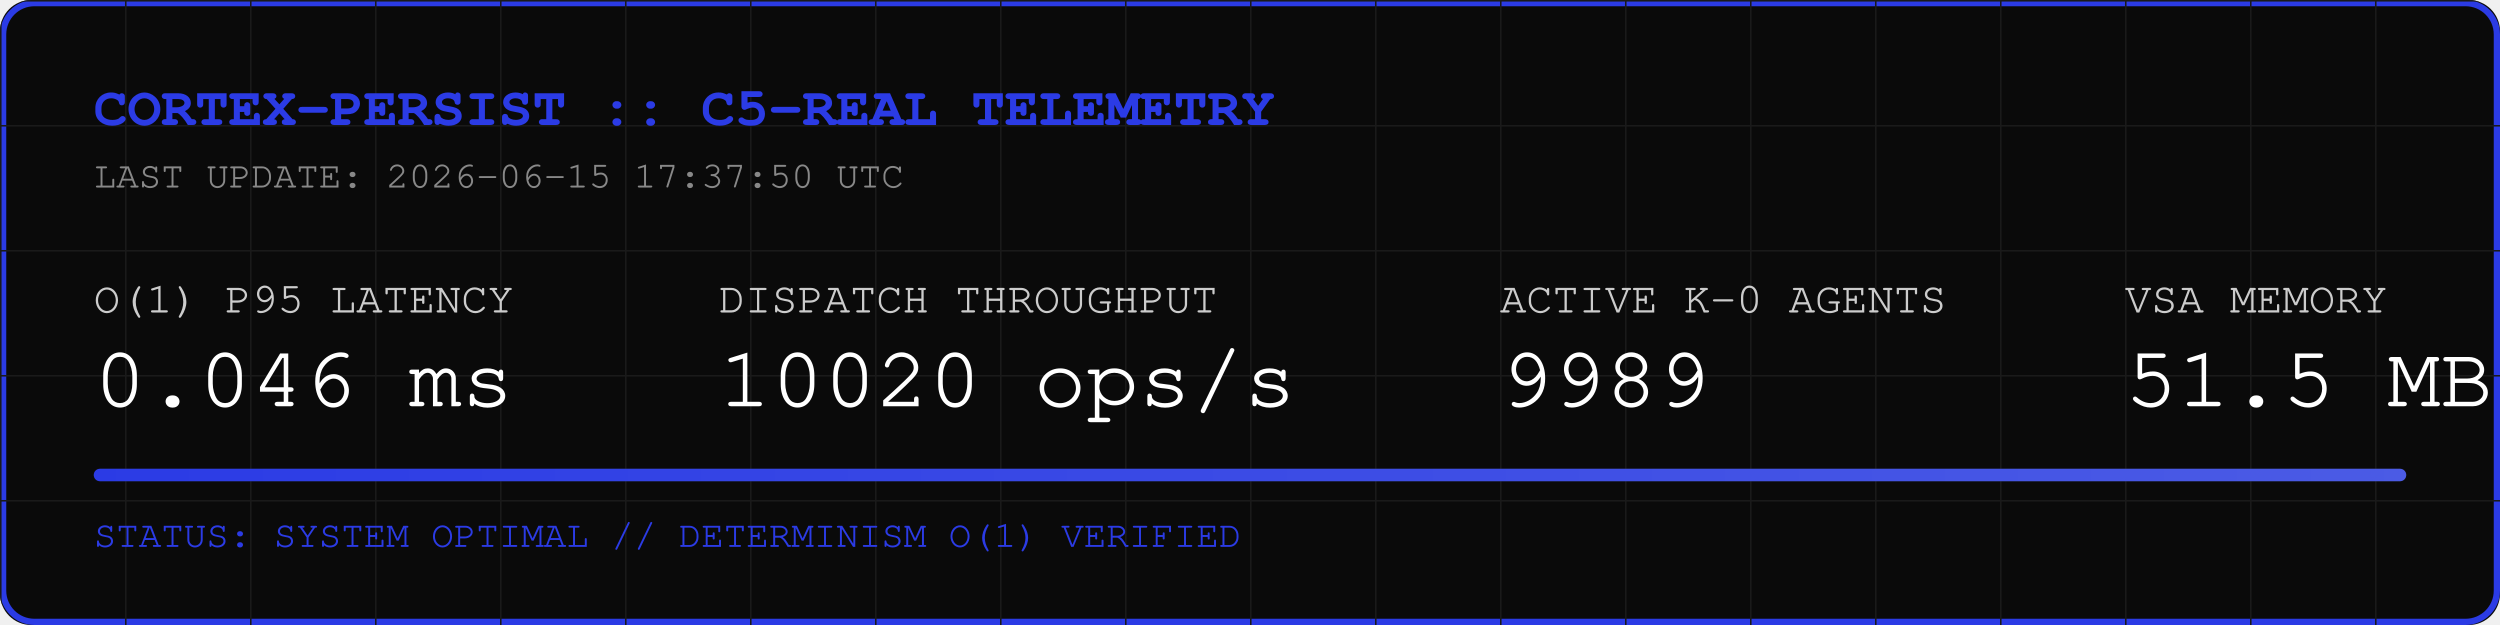
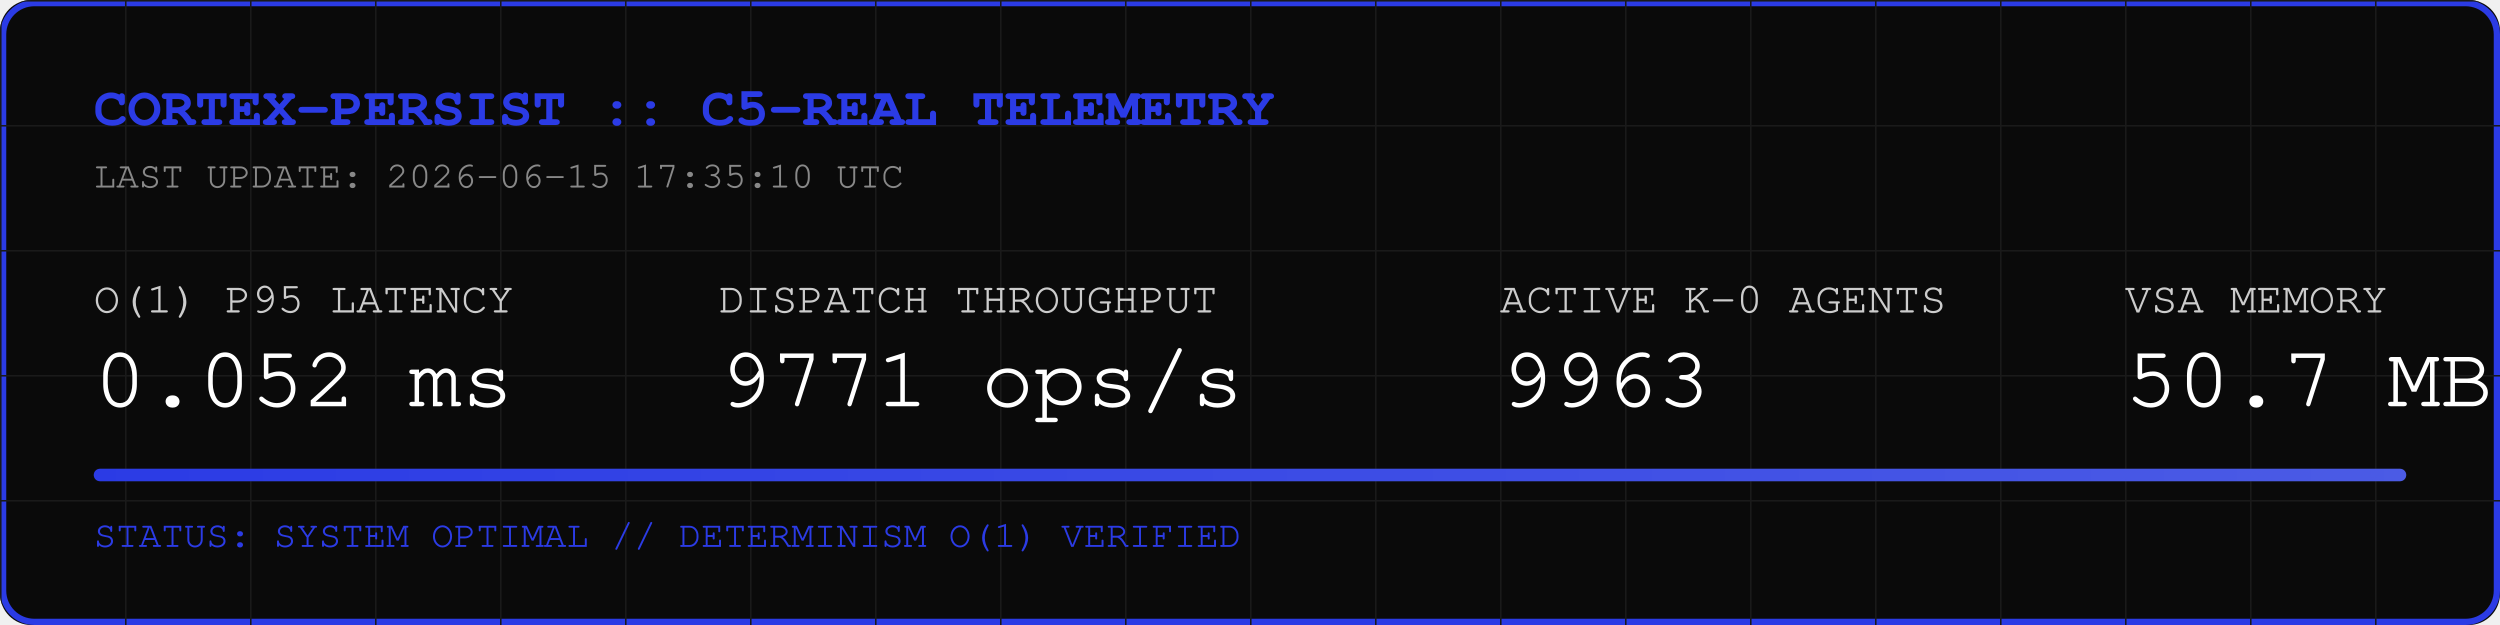
<svg xmlns="http://www.w3.org/2000/svg" width="800" height="200" viewBox="0 0 800 200">
  <rect width="800" height="200" fill="#0A0A0A" rx="10" />
  <rect width="798" height="198" x="1" y="1" fill="none" stroke="#2B3BE5" stroke-width="2" rx="10" />
  <defs>
    <pattern id="grid" width="40" height="40" patternUnits="userSpaceOnUse">
      <path d="M 40 0 L 0 0 0 40" fill="none" stroke="#1A1A1A" stroke-width="1" />
    </pattern>
    <linearGradient id="neon" x1="0%" y1="0%" x2="100%" y2="0%">
      <stop offset="0%" stop-color="#2B3BE5" />
      <stop offset="100%" stop-color="#4B5BE5" />
    </linearGradient>
  </defs>
  <rect width="800" height="200" fill="url(#grid)" rx="10" />
  <text x="30" y="40" font-family="Courier, monospace" font-size="18" fill="#2B3BE5" font-weight="bold">CORTEX-PERSIST :: C5-REAL TELEMETRY</text>
-   <text x="30" y="60" font-family="Courier, monospace" font-size="12" fill="#888888">LAST UPDATE: 2026-06-15 17:37:50 UTC</text>
+   <text x="30" y="60" font-family="Courier, monospace" font-size="12" fill="#888888">LAST UPDATE: 2026-06-15 17:35:10 UTC</text>
  <g transform="translate(30, 100)">
    <text x="0" y="0" font-family="Courier, monospace" font-size="14" fill="#CCCCCC">O(1) P95 LATENCY</text>
-     <text x="0" y="30" font-family="Courier, monospace" font-size="28" fill="#FFFFFF">0.046 ms</text>
+     <text x="0" y="30" font-family="Courier, monospace" font-size="28" fill="#FFFFFF">0.052 ms</text>
    <text x="200" y="0" font-family="Courier, monospace" font-size="14" fill="#CCCCCC">DISPATCH THROUGHPUT</text>
-     <text x="200" y="30" font-family="Courier, monospace" font-size="28" fill="#FFFFFF">10020 ops/s</text>
+     <text x="200" y="30" font-family="Courier, monospace" font-size="28" fill="#FFFFFF">9771 ops/s</text>
    <text x="450" y="0" font-family="Courier, monospace" font-size="14" fill="#CCCCCC">ACTIVE K-0 AGENTS</text>
-     <text x="450" y="30" font-family="Courier, monospace" font-size="28" fill="#FFFFFF">9989</text>
+     <text x="450" y="30" font-family="Courier, monospace" font-size="28" fill="#FFFFFF">9963</text>
    <text x="650" y="0" font-family="Courier, monospace" font-size="14" fill="#CCCCCC">VSA MEMORY</text>
-     <text x="650" y="30" font-family="Courier, monospace" font-size="28" fill="#FFFFFF">51.5 MB</text>
+     <text x="650" y="30" font-family="Courier, monospace" font-size="28" fill="#FFFFFF">50.7 MB</text>
  </g>
  <rect x="30" y="150" width="740" height="4" fill="#1A1A1A" rx="2" />
  <rect x="30" y="150" width="740" height="4" fill="url(#neon)" rx="2" />
  <text x="30" y="175" font-family="Courier, monospace" font-size="12" fill="#2B3BE5">STATUS: SYSTEM OPTIMAL // DETERMINISM O(1) VERIFIED</text>
</svg>
